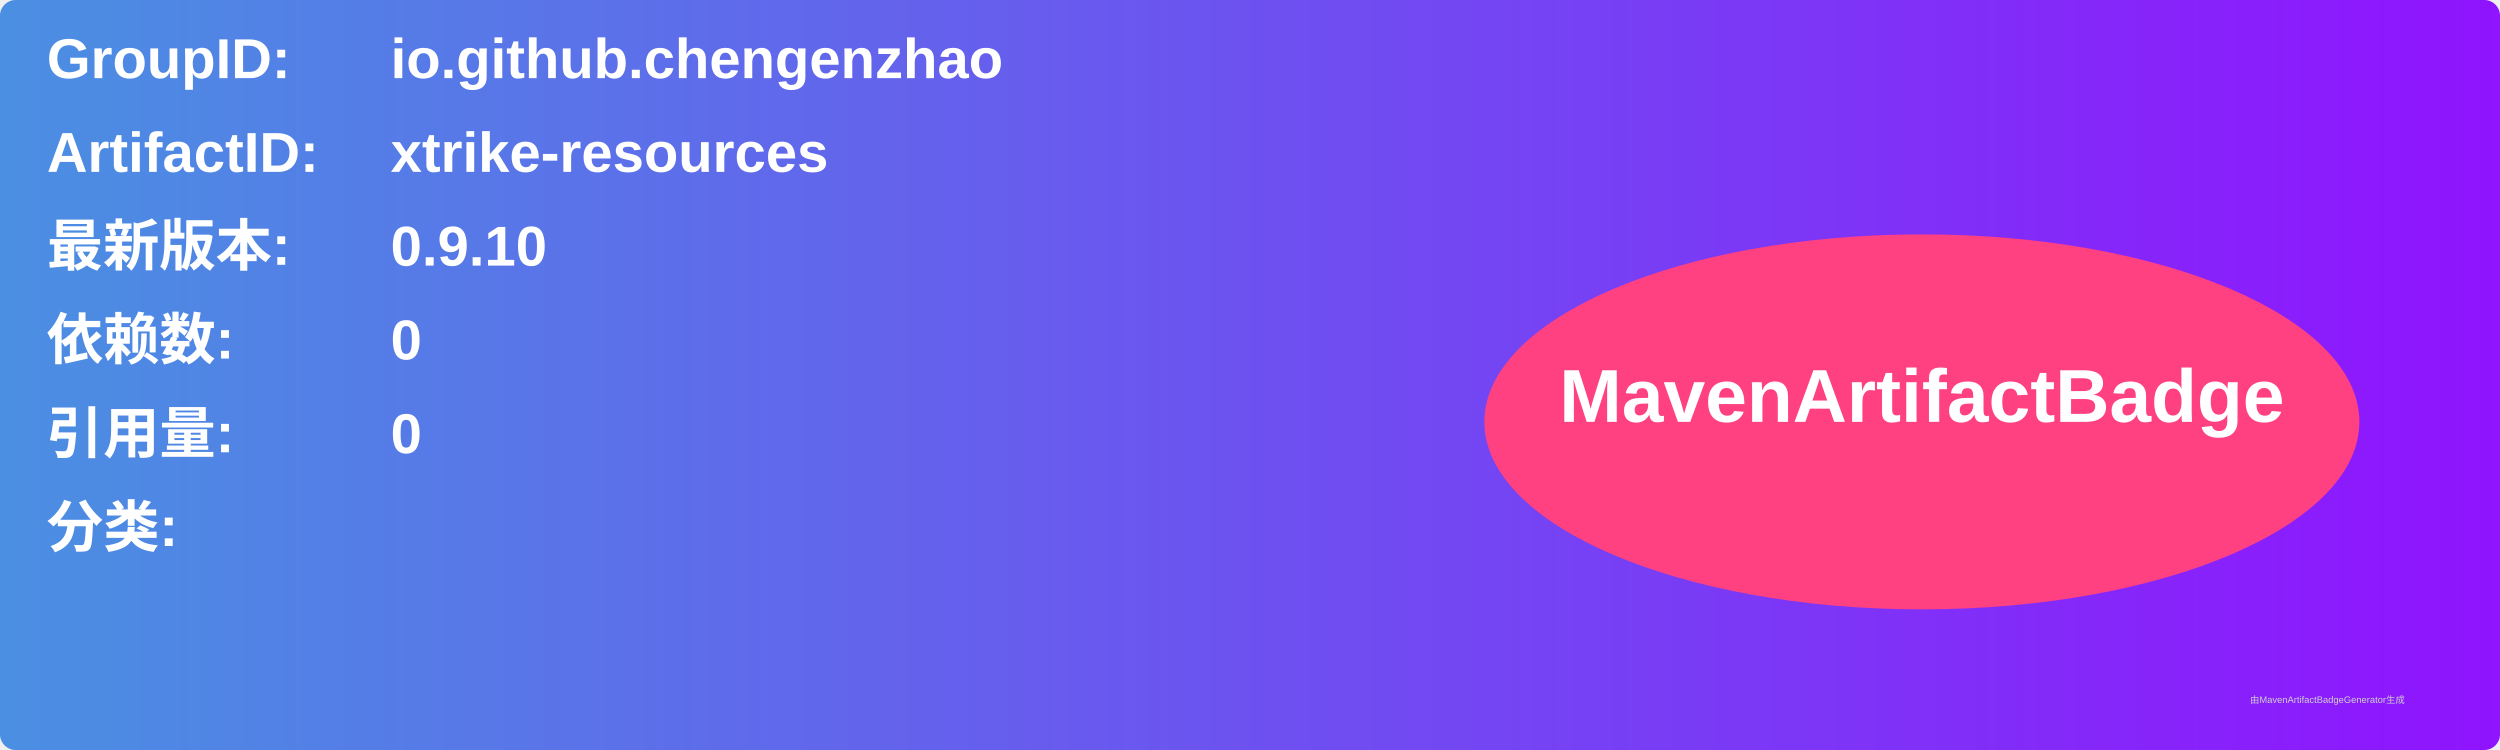
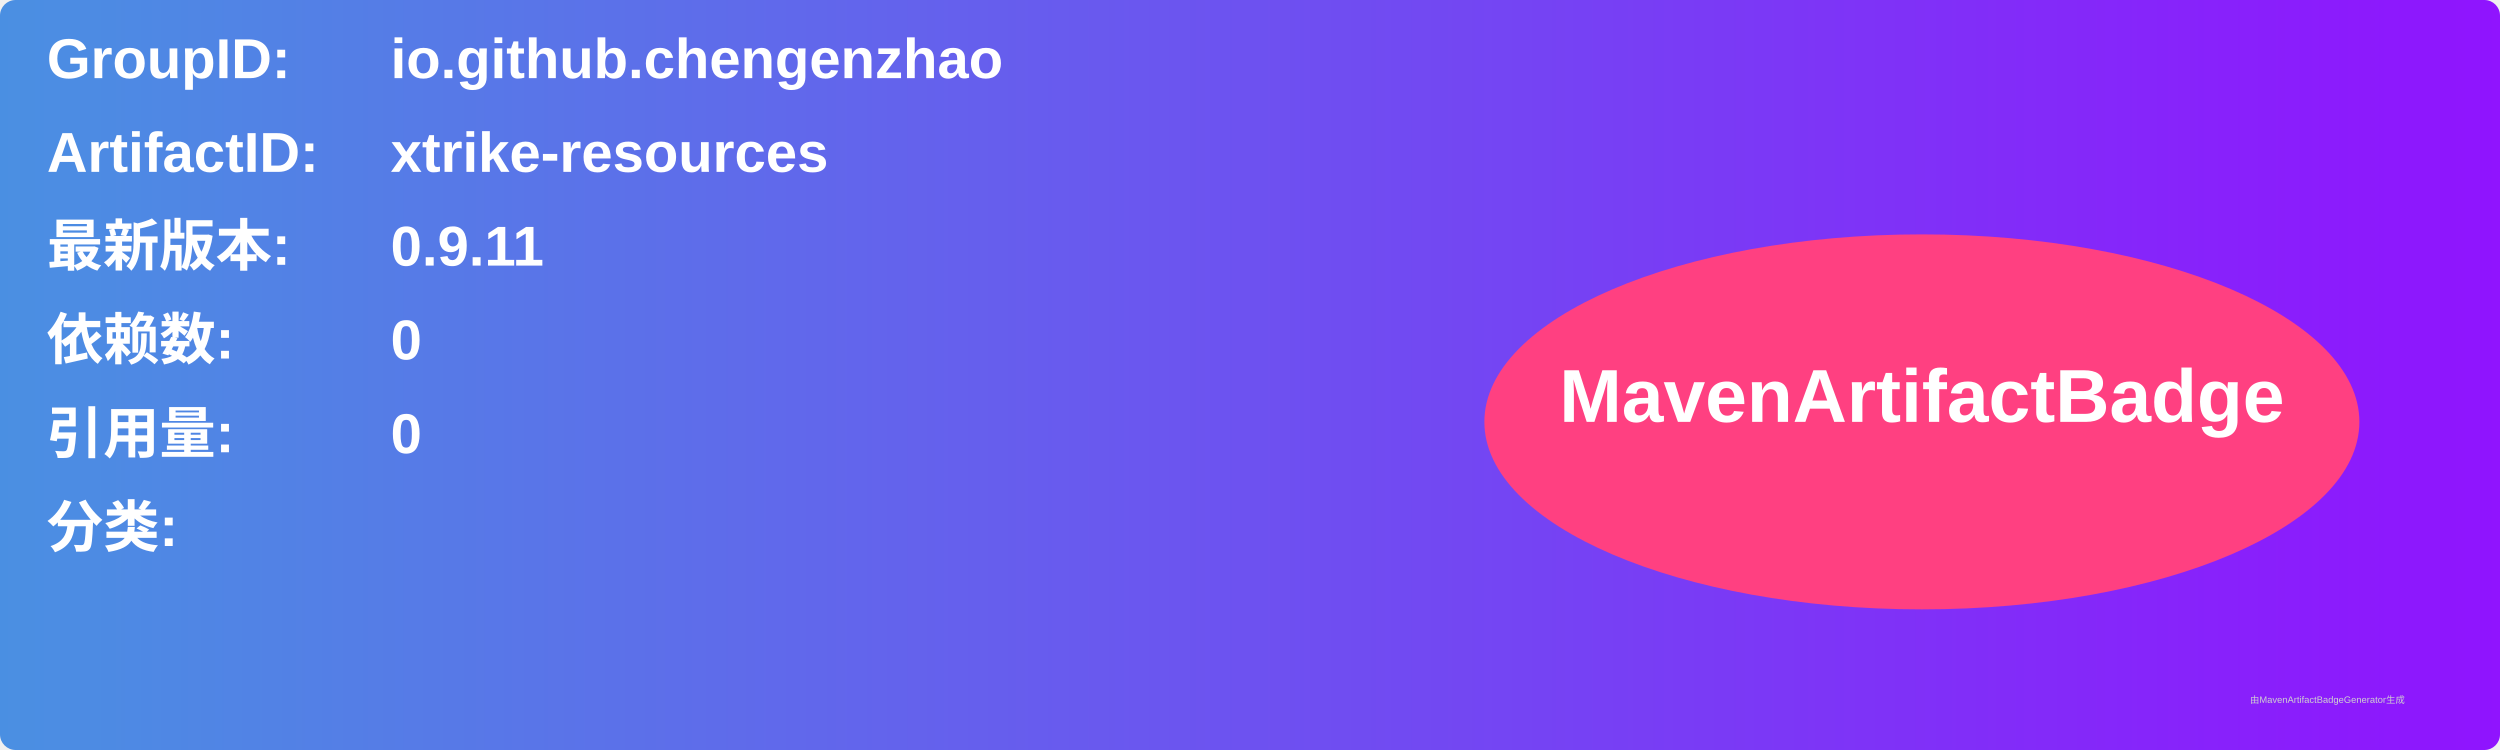
<svg xmlns="http://www.w3.org/2000/svg" width="800" height="240" viewBox="0 0 800 240">
  <linearGradient id="grad" x1="0%" y1="0%" x2="100%" y2="0%">
    <stop offset="0%" stop-color="#4a90e2" />
    <stop offset="100%" stop-color="#9013fe" />
  </linearGradient>
  <rect width="100%" height="100%" rx="5" ry="5" fill="url(#grad)" />
  <g transform="translate(15, 15)">
    <text x="0" y="10" font-family="Arial" font-size="18" fill="white" font-weight="bold" width="260">GroupID:</text>
    <text x="110" y="10" font-family="Arial" font-size="18" fill="white" font-weight="bold" width="460">io.github.chengenzhao</text>
    <text x="0" y="40" font-family="Arial" font-size="18" fill="white" font-weight="bold" width="260">ArtifactID:</text>
    <text x="110" y="40" font-family="Arial" font-size="18" fill="white" font-weight="bold" width="460">xtrike-resources</text>
    <text x="0" y="70" font-family="Arial" font-size="18" fill="white" font-weight="bold">最新版本:</text>
    <text x="110" y="70" font-family="Arial" font-size="18" fill="white" font-weight="bold">
-       <tspan font-weight="bold">0.9.10</tspan>
+       <tspan font-weight="bold">0.9.11</tspan>
    </text>
    <text x="0" y="100" font-family="Arial" font-size="18" fill="white" font-weight="bold">依赖数: </text>
    <text x="110" y="100" font-family="Arial" font-size="18" fill="white">
      <tspan font-weight="bold">0</tspan>
    </text>
    <text x="0" y="130" font-family="Arial" font-size="18" fill="white" font-weight="bold">引用量: </text>
    <text x="110" y="130" font-family="Arial" font-size="18" fill="white">
      <tspan font-weight="bold">0</tspan>
    </text>
    <text x="0" y="160" font-family="Arial" font-size="18" fill="white" font-weight="bold">分类:</text>
    <text x="10" y="190" font-family="Arial" font-size="10" fill="white">
      <tspan font-weight="bold" />
    </text>
    <ellipse cx="600" cy="120" rx="140" ry="60" fill="#ff4081" />
    <text x="600" y="120" text-anchor="middle" font-family="Arial" font-size="24" fill="white" font-weight="bold">MavenArtifactBadge</text>
  </g>
  <text x="720" y="225" font-family="Arial" font-size="3" fill="#d0d0d0">由MavenArtifactBadgeGenerator生成</text>
</svg>
